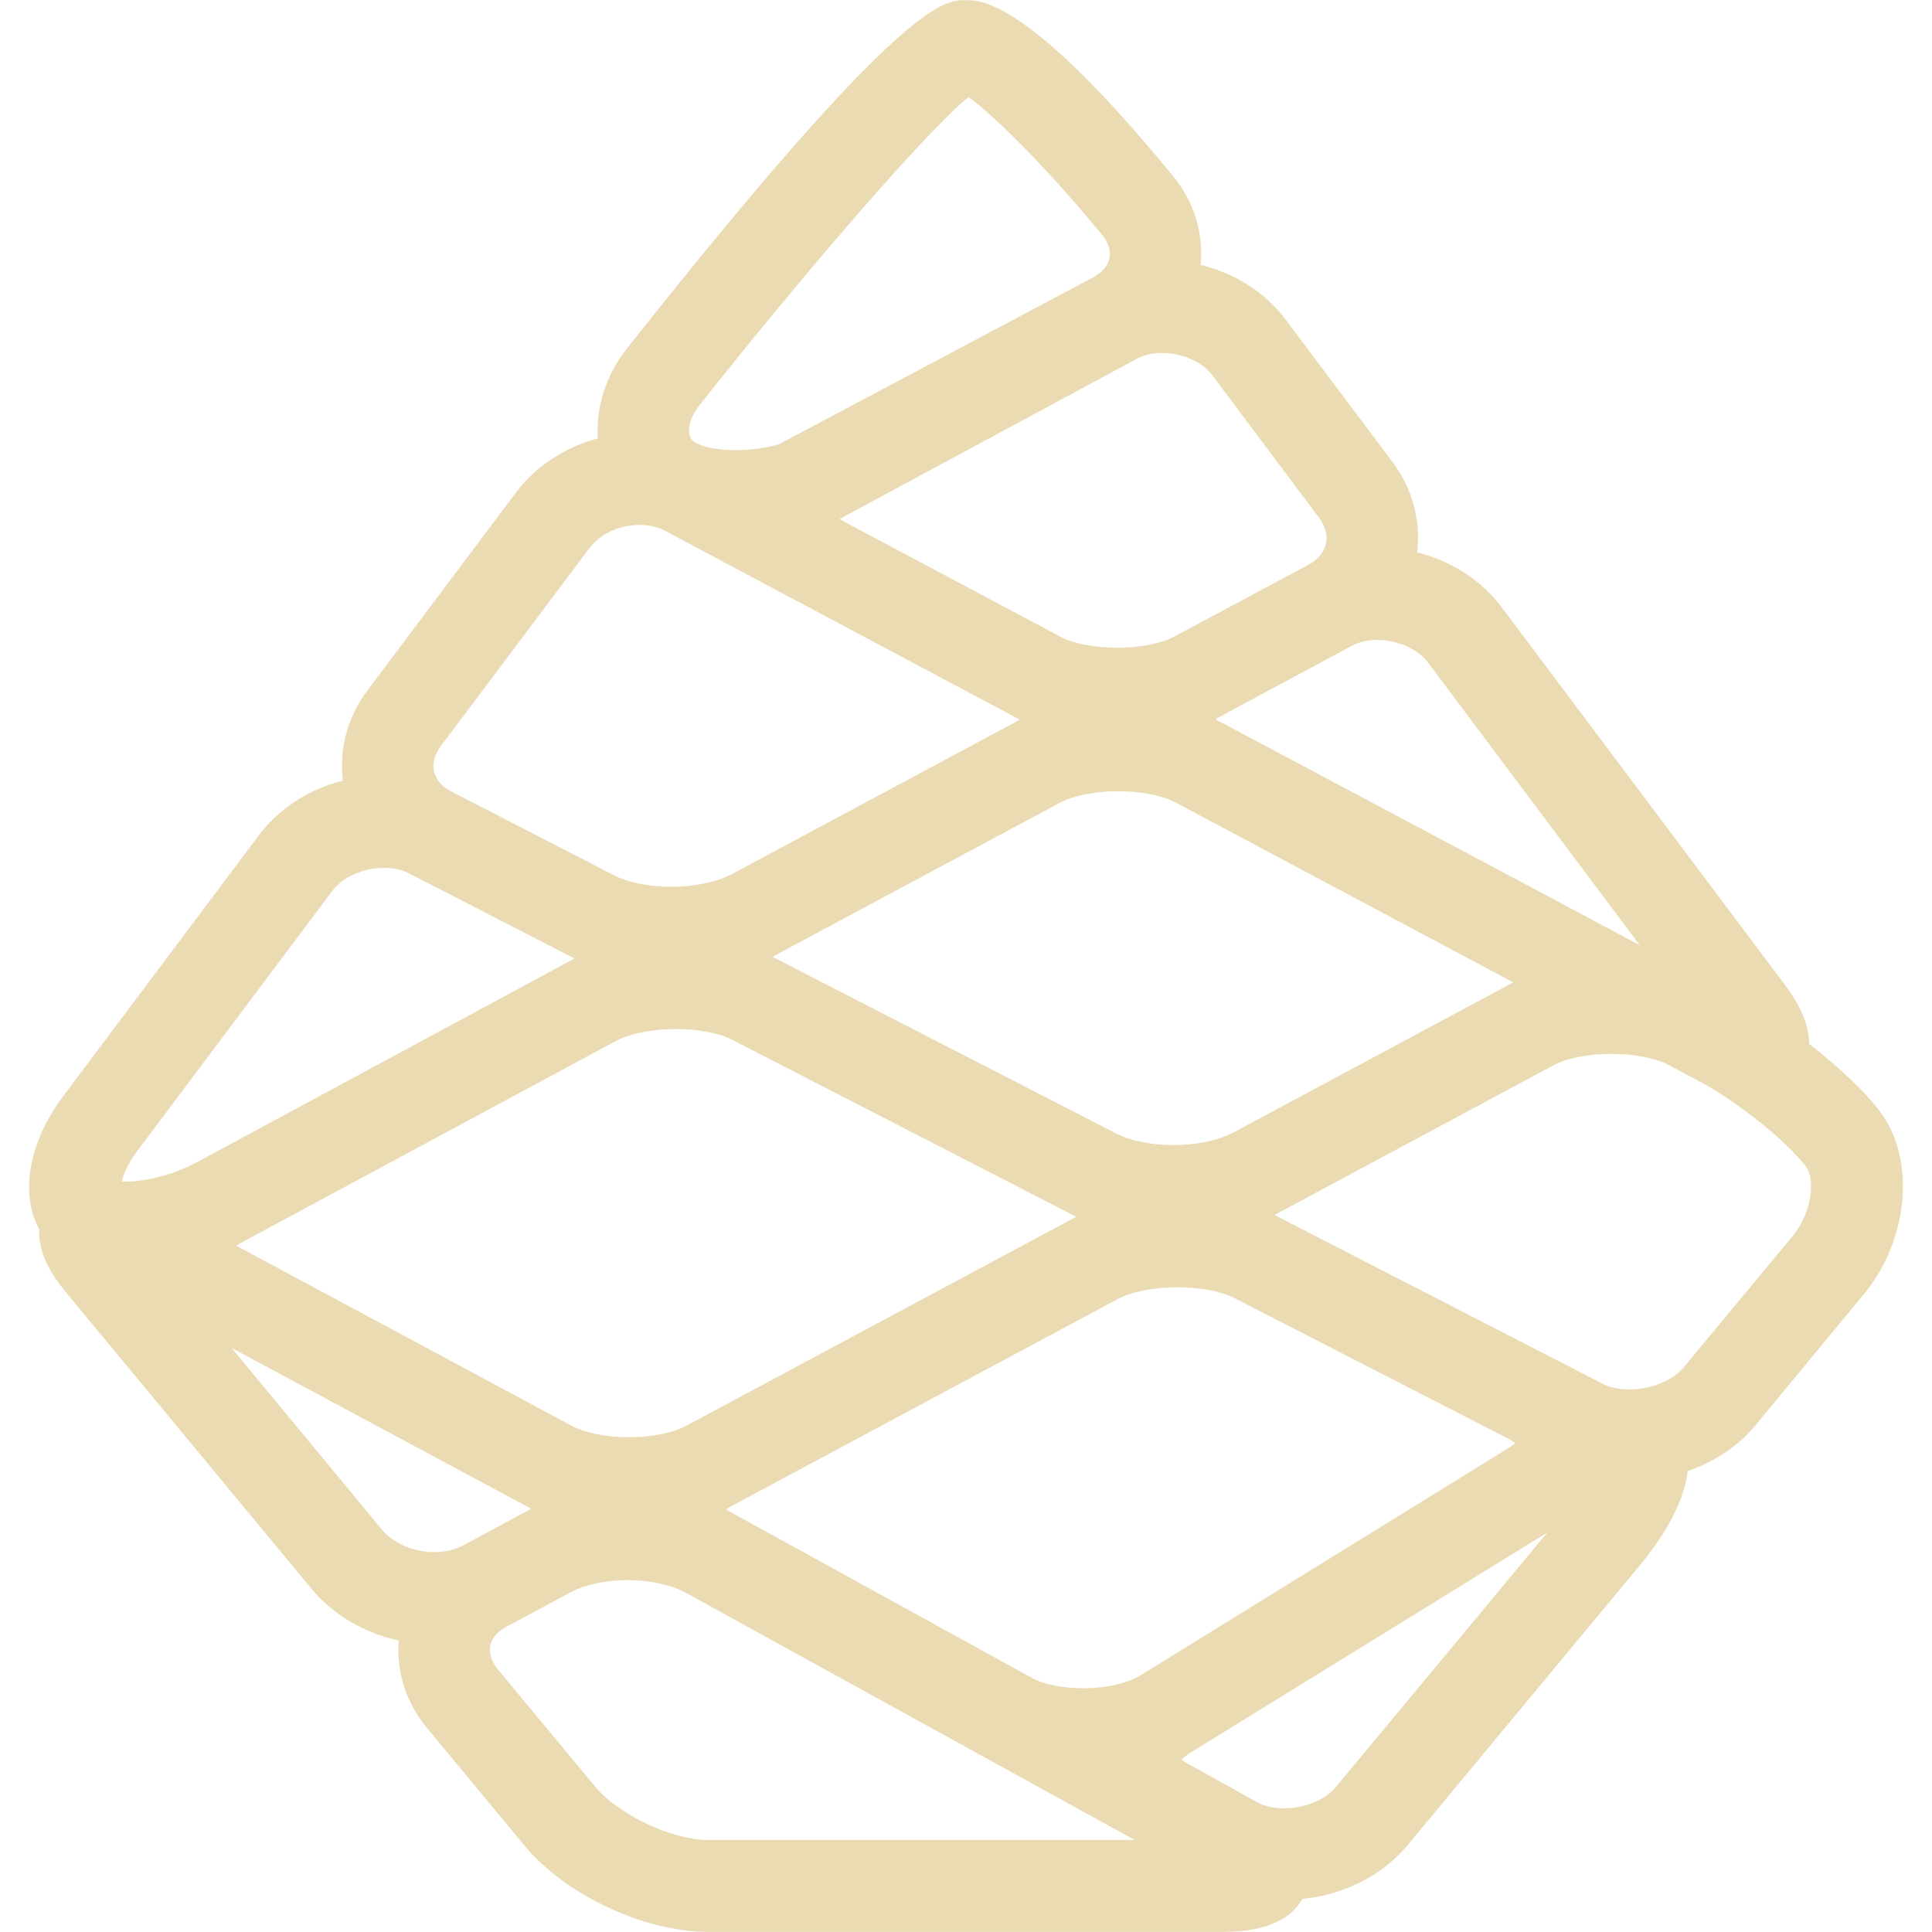
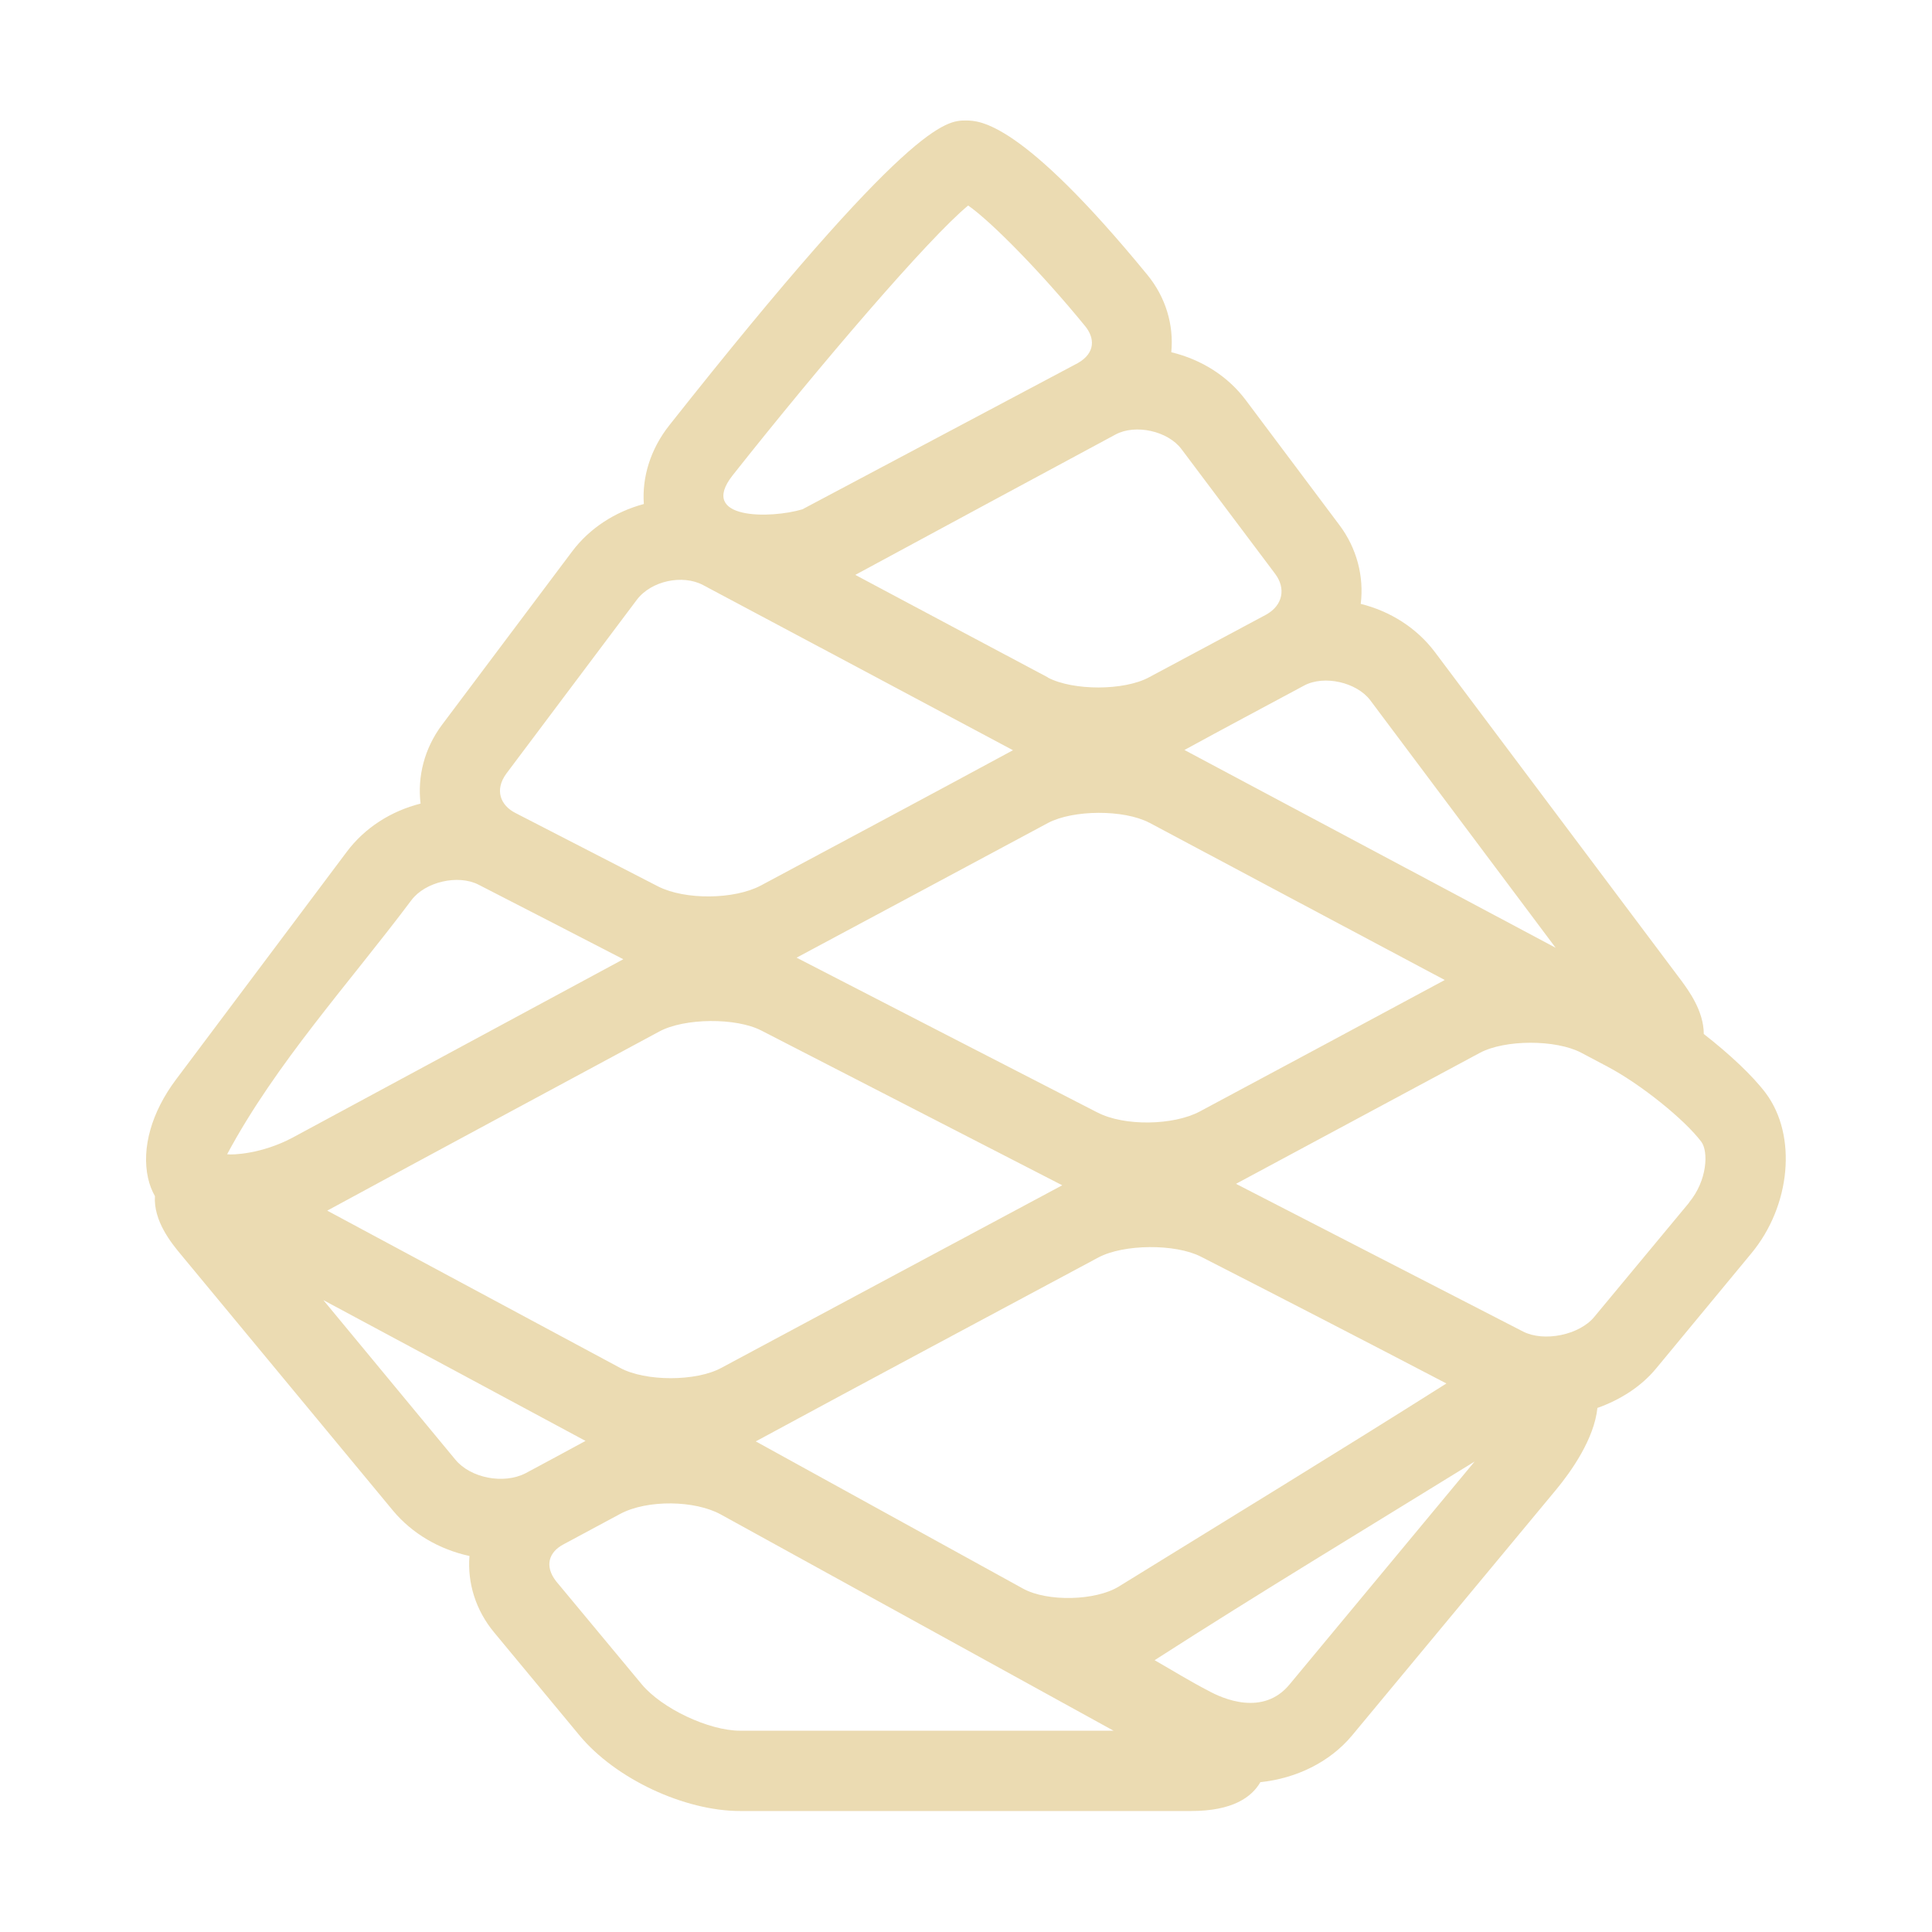
- <svg xmlns="http://www.w3.org/2000/svg" style="isolation:isolate" width="16" height="16" viewBox="0 0 16 16">
+ <svg xmlns="http://www.w3.org/2000/svg" width="16" height="16" version="1.1">
  <defs>
-     <style id="current-color-scheme" type="text/css">
-    .ColorScheme-Text { color:#ebdbb2; } .ColorScheme-Highlight { color:#458588; }
-   </style>
-     <linearGradient id="arrongin" x1="0%" x2="0%" y1="0%" y2="100%">
-       <stop offset="0%" style="stop-color:#d79921; stop-opacity:1" />
-       <stop offset="100%" style="stop-color:#b57614; stop-opacity:1" />
-     </linearGradient>
-     <linearGradient id="aurora" x1="0%" x2="0%" y1="0%" y2="100%">
-       <stop offset="0%" style="stop-color:#83a598; stop-opacity:1" />
-       <stop offset="100%" style="stop-color:#b16286; stop-opacity:1" />
-     </linearGradient>
-     <linearGradient id="fitdance" x1="0%" x2="0%" y1="0%" y2="100%">
-       <stop offset="0%" style="stop-color:#8ec07c; stop-opacity:1" />
-       <stop offset="100%" style="stop-color:#458588; stop-opacity:1" />
-     </linearGradient>
-     <linearGradient id="oomox" x1="0%" x2="0%" y1="0%" y2="100%">
-       <stop offset="0%" style="stop-color:#458588; stop-opacity:1" />
-       <stop offset="100%" style="stop-color:#928374; stop-opacity:1" />
-     </linearGradient>
-     <linearGradient id="rainblue" x1="0%" x2="0%" y1="0%" y2="100%">
-       <stop offset="0%" style="stop-color:#b8bb26; stop-opacity:1" />
-       <stop offset="100%" style="stop-color:#076678; stop-opacity:1" />
-     </linearGradient>
-     <linearGradient id="sunrise" x1="0%" x2="0%" y1="0%" y2="100%">
-       <stop offset="0%" style="stop-color: #fe8019; stop-opacity:1" />
-       <stop offset="100%" style="stop-color: #fabd2f; stop-opacity:1" />
-     </linearGradient>
-     <linearGradient id="telinkrin" x1="0%" x2="0%" y1="0%" y2="100%">
-       <stop offset="0%" style="stop-color: #83a598; stop-opacity:1" />
-       <stop offset="100%" style="stop-color: #83a598; stop-opacity:1" />
-     </linearGradient>
-     <linearGradient id="60spsycho" x1="0%" x2="0%" y1="0%" y2="100%">
-       <stop offset="0%" style="stop-color: #fb4934; stop-opacity:1" />
-       <stop offset="25%" style="stop-color: #fabd2f; stop-opacity:1" />
-       <stop offset="50%" style="stop-color: #fe8019; stop-opacity:1" />
-       <stop offset="100%" style="stop-color: #689d6a; stop-opacity:1" />
-     </linearGradient>
-     <linearGradient id="90ssummer" x1="0%" x2="0%" y1="0%" y2="100%">
-       <stop offset="0%" style="stop-color: #b16286; stop-opacity:1" />
-       <stop offset="20%" style="stop-color: #8ec07c; stop-opacity:1" />
-       <stop offset="50%" style="stop-color: #fabd2f; stop-opacity:1" />
-       <stop offset="100%" style="stop-color: #458588; stop-opacity:1" />
-     </linearGradient>
-     <linearGradient id="cyberneon" x1="0%" x2="0%" y1="0%" y2="100%">
-       <stop offset="0" style="stop-color:#83a598; stop-opacity:1" />
-       <stop offset="1" style="stop-color:#b16286; stop-opacity:1" />
-     </linearGradient>
-     <clipPath id="_clipPath_Ww0TWCgn2MNYp35Jiebp4kisevIzqahF">
-       <rect width="16" height="16" />
-     </clipPath>
+     <style id="current-color-scheme" type="text/css">.ColorScheme-Text { color:#ebdbb2; } .ColorScheme-Highlight { color:#458588; }</style>
  </defs>
-   <g clip-path="url(#_clipPath_Ww0TWCgn2MNYp35Jiebp4kisevIzqahF)">
-     <rect style="fill:#282828" fill-opacity="0" width="16" height="16" />
-     <path style="fill:currentColor" class="ColorScheme-Text" d="M 14.845 10.238 L 13.946 11.321 C 13.805 11.493 13.47 11.561 13.272 11.459 L 10.574 10.072 C 10.568 10.068 10.562 10.065 10.556 10.062 C 10.562 10.058 10.568 10.055 10.574 10.052 L 12.864 8.823 C 13.103 8.696 13.583 8.696 13.823 8.822 L 14.073 8.955 C 14.386 9.121 14.8 9.453 14.96 9.666 C 15.027 9.757 15.017 10.03 14.845 10.238 Z M 11.064 14.798 C 10.925 14.968 10.602 15.029 10.409 14.924 L 10.292 14.859 L 9.853 14.615 C 9.82 14.599 9.799 14.582 9.786 14.571 C 9.799 14.557 9.819 14.541 9.849 14.521 L 12.814 12.692 L 11.064 14.798 Z M 5.863 15.238 C 5.566 15.238 5.121 15.028 4.931 14.798 L 4.122 13.824 C 4.071 13.759 4.048 13.691 4.06 13.629 C 4.072 13.567 4.119 13.512 4.191 13.474 L 4.729 13.185 C 4.846 13.123 5.016 13.086 5.198 13.086 C 5.381 13.086 5.562 13.126 5.68 13.191 L 9.397 15.238 L 5.863 15.238 Z M 1.918 11.163 L 4.368 12.478 C 4.38 12.485 4.391 12.491 4.399 12.495 C 4.391 12.501 4.38 12.507 4.368 12.512 L 3.831 12.801 C 3.765 12.835 3.684 12.854 3.597 12.854 C 3.429 12.854 3.26 12.784 3.167 12.672 L 1.918 11.163 Z M 1.135 9.535 L 2.752 7.378 C 2.881 7.205 3.193 7.132 3.387 7.233 L 4.737 7.927 C 4.745 7.931 4.751 7.934 4.757 7.938 C 4.751 7.942 4.745 7.946 4.737 7.949 L 1.627 9.627 C 1.447 9.723 1.22 9.785 1.046 9.785 C 1.032 9.785 1.021 9.785 1.009 9.783 C 1.023 9.725 1.059 9.635 1.135 9.535 Z M 3.649 6.181 L 4.884 4.536 C 4.971 4.422 5.131 4.347 5.295 4.347 C 5.373 4.347 5.448 4.364 5.51 4.397 L 6.623 4.99 L 6.624 4.99 L 8.414 5.943 C 8.416 5.943 8.417 5.945 8.419 5.946 C 8.429 5.95 8.437 5.956 8.444 5.96 C 8.436 5.965 8.427 5.971 8.417 5.976 L 6.057 7.241 C 5.935 7.305 5.75 7.344 5.561 7.344 C 5.376 7.344 5.204 7.309 5.086 7.249 L 3.736 6.554 C 3.66 6.516 3.61 6.457 3.594 6.39 C 3.579 6.323 3.599 6.25 3.649 6.181 Z M 5.791 3.358 C 6.622 2.308 7.65 1.108 8.02 0.804 C 8.244 0.961 8.719 1.446 9.126 1.944 C 9.179 2.008 9.201 2.077 9.187 2.139 C 9.176 2.201 9.129 2.254 9.057 2.295 L 6.451 3.679 C 6.215 3.749 5.902 3.742 5.764 3.669 C 5.733 3.652 5.716 3.631 5.709 3.597 C 5.698 3.546 5.714 3.456 5.791 3.358 Z M 10.925 4.289 C 10.976 4.357 10.996 4.433 10.981 4.502 C 10.965 4.573 10.916 4.633 10.84 4.675 L 9.732 5.268 C 9.495 5.396 9.016 5.396 8.776 5.271 L 8.775 5.269 L 6.981 4.315 C 6.971 4.31 6.961 4.305 6.953 4.299 C 6.961 4.295 6.972 4.289 6.981 4.283 L 9.417 2.97 C 9.606 2.869 9.911 2.937 10.04 3.108 L 10.925 4.289 Z M 13.58 7.828 L 12.866 7.447 C 12.863 7.447 12.863 7.447 12.863 7.445 L 10.096 5.973 C 10.095 5.972 10.094 5.972 10.092 5.972 C 10.082 5.966 10.073 5.962 10.067 5.956 C 10.073 5.952 10.083 5.946 10.094 5.94 L 11.2 5.346 C 11.389 5.246 11.695 5.315 11.824 5.484 L 13.58 7.828 Z M 9.718 9.483 C 9.535 9.483 9.362 9.449 9.244 9.387 L 6.417 7.934 C 6.411 7.93 6.404 7.927 6.398 7.923 C 6.404 7.921 6.411 7.917 6.417 7.913 L 8.776 6.649 C 9.015 6.522 9.495 6.52 9.735 6.646 L 9.736 6.646 L 12.51 8.124 C 12.519 8.126 12.525 8.13 12.532 8.135 C 12.524 8.14 12.514 8.145 12.504 8.151 L 10.214 9.379 C 10.092 9.444 9.906 9.483 9.718 9.483 Z M 12.494 11.916 C 12.516 11.93 12.535 11.941 12.548 11.951 C 12.535 11.962 12.519 11.975 12.496 11.99 L 9.449 13.872 C 9.228 14.009 8.769 14.019 8.541 13.893 L 6.048 12.521 C 6.034 12.514 6.021 12.507 6.012 12.5 C 6.022 12.493 6.034 12.487 6.048 12.478 L 9.255 10.759 C 9.495 10.631 9.984 10.628 10.225 10.751 L 11.227 11.266 L 12.494 11.916 Z M 1.986 10.332 C 1.975 10.328 1.964 10.322 1.957 10.316 C 1.966 10.311 1.976 10.305 1.988 10.297 L 5.099 8.622 C 5.337 8.493 5.827 8.488 6.067 8.613 L 8.894 10.067 C 8.901 10.069 8.907 10.072 8.913 10.077 C 8.907 10.078 8.901 10.082 8.894 10.087 L 5.688 11.805 C 5.449 11.935 4.968 11.935 4.729 11.805 L 1.986 10.332 Z M 15.571 9.207 C 15.442 9.036 15.222 8.832 14.983 8.645 C 14.983 8.426 14.836 8.229 14.77 8.14 L 12.434 5.026 C 12.264 4.802 12.016 4.644 11.736 4.575 C 11.768 4.317 11.699 4.049 11.535 3.83 L 10.649 2.649 C 10.479 2.421 10.227 2.263 9.943 2.194 C 9.968 1.938 9.892 1.674 9.716 1.46 C 8.52 0.001 8.126 0.001 7.998 0.001 C 7.814 0.001 7.473 0.001 5.193 2.885 C 5.015 3.11 4.934 3.376 4.952 3.63 C 4.68 3.703 4.439 3.858 4.273 4.079 L 3.039 5.723 C 2.875 5.943 2.808 6.207 2.839 6.465 C 2.559 6.536 2.311 6.694 2.141 6.921 L 0.524 9.077 C 0.293 9.384 0.197 9.725 0.26 10.008 C 0.274 10.071 0.297 10.128 0.325 10.18 C 0.31 10.414 0.481 10.625 0.564 10.724 L 2.58 13.158 C 2.759 13.373 3.017 13.524 3.302 13.586 C 3.282 13.841 3.36 14.099 3.536 14.31 L 4.344 15.285 C 4.682 15.693 5.334 15.999 5.863 15.999 L 10.132 15.999 C 10.523 15.999 10.704 15.869 10.787 15.726 C 11.128 15.691 11.443 15.536 11.652 15.287 L 13.585 12.958 C 13.729 12.784 13.946 12.476 13.976 12.184 C 14.194 12.106 14.392 11.981 14.534 11.808 L 15.431 10.724 C 15.808 10.271 15.868 9.605 15.571 9.207 Z" />
-   </g>
+   <path class="ColorScheme-Text" d="m13.99 9.958-0.787 0.948c-0.123 0.15-0.417 0.21-0.59 0.121-0.792-0.407-1.585-0.815-2.377-1.223 0.673-0.362 1.347-0.723 2.02-1.085 0.209-0.111 0.629-0.111 0.839-8.371e-4l0.219 0.116c0.274 0.145 0.636 0.436 0.776 0.622 0.059 0.08 0.05 0.319-0.101 0.501zm-3.309 3.99c-0.221 0.27-0.559 0.118-0.676 0.053-0.151-0.078-0.296-0.168-0.443-0.252 0.873-0.561 1.766-1.099 2.65-1.645zm-4.551 0.385c-0.26 0-0.649-0.184-0.816-0.385l-0.708-0.852c-0.101-0.129-0.058-0.244 0.06-0.306l0.471-0.253c0.226-0.12 0.62-0.112 0.832 0.005l3.253 1.791zm-3.452-3.566c0.724 0.388 1.448 0.777 2.171 1.166-0.165 0.09-0.331 0.179-0.497 0.268-0.181 0.093-0.455 0.04-0.581-0.113zm0.73-3.313c0.113-0.151 0.386-0.215 0.556-0.127 0.4 0.205 0.799 0.411 1.198 0.617-0.913 0.493-1.826 0.985-2.74 1.478-0.254 0.135-0.498 0.144-0.541 0.137 0.404-0.754 1.011-1.417 1.526-2.104zm0.785-1.047 1.081-1.44c0.121-0.159 0.38-0.211 0.548-0.122 0.856 0.456 1.712 0.911 2.567 1.368-0.695 0.376-1.392 0.748-2.089 1.121-0.22 0.116-0.625 0.121-0.85 7e-3l-1.181-0.608c-0.123-0.062-0.176-0.189-0.076-0.326zm1.874-2.47c0.727-0.919 1.627-1.969 1.951-2.235 0.196 0.137 0.612 0.562 0.968 0.998 0.08 0.097 0.089 0.222-0.06 0.307l-2.281 1.211c-0.265 0.079-0.866 0.086-0.578-0.281zm4.493 0.815c0.091 0.121 0.064 0.261-0.074 0.338l-0.97 0.519c-0.207 0.112-0.627 0.112-0.837 0.003l-8.714e-4 -0.002c-0.532-0.282-1.063-0.566-1.595-0.849 0.718-0.389 1.438-0.776 2.156-1.163 0.165-0.088 0.432-0.029 0.545 0.121zm2.323 3.097c-1.024-0.546-2.049-1.091-3.074-1.638 0.329-0.18 0.661-0.356 0.992-0.534 0.165-0.088 0.433-0.027 0.546 0.121zm-3.795 1.364c-0.831-0.427-1.661-0.854-2.491-1.282 0.694-0.371 1.387-0.743 2.081-1.115 0.209-0.111 0.629-0.113 0.839-0.003h8.752e-4c0.815 0.435 1.632 0.869 2.447 1.303-0.675 0.364-1.352 0.726-2.029 1.089-0.218 0.116-0.627 0.124-0.849 0.007zm2.891 2.244c-0.898 0.568-1.807 1.122-2.712 1.681-0.193 0.12-0.595 0.129-0.795 0.018-0.738-0.406-1.476-0.813-2.213-1.219 0.944-0.511 1.891-1.016 2.837-1.523 0.21-0.112 0.638-0.115 0.849-7e-3 0.679 0.347 1.357 0.697 2.033 1.05zm-9.269-1.431c0.915-0.497 1.833-0.989 2.749-1.483 0.208-0.113 0.637-0.117 0.847-0.008 0.83 0.427 1.661 0.854 2.491 1.281-0.941 0.503-1.882 1.008-2.823 1.512-0.209 0.114-0.63 0.114-0.839 0-0.808-0.434-1.617-0.868-2.425-1.302zm11.915-0.971c-0.113-0.15-0.305-0.328-0.515-0.492 0-0.192-0.129-0.364-0.186-0.442l-2.044-2.725c-0.149-0.196-0.366-0.334-0.611-0.395 0.028-0.226-0.032-0.46-0.176-0.652l-0.775-1.034c-0.149-0.2-0.369-0.338-0.618-0.398 0.022-0.224-0.045-0.455-0.199-0.642-1.047-1.277-1.391-1.277-1.503-1.277-0.161 0-0.459 0-2.455 2.524-0.156 0.197-0.227 0.43-0.211 0.652-0.238 0.064-0.449 0.2-0.594 0.393l-1.08 1.439c-0.143 0.193-0.202 0.424-0.175 0.649-0.245 0.062-0.462 0.2-0.611 0.399l-1.415 1.887c-0.202 0.269-0.286 0.567-0.231 0.815 0.012 0.055 0.032 0.105 0.057 0.15-0.013 0.205 0.137 0.389 0.209 0.476l1.764 2.13c0.157 0.188 0.382 0.32 0.632 0.374-0.018 0.223 0.051 0.449 0.205 0.634l0.707 0.853c0.296 0.357 0.866 0.625 1.329 0.625h3.736c0.342 0 0.501-0.114 0.573-0.239 0.298-0.031 0.574-0.166 0.757-0.384l1.692-2.038c0.126-0.152 0.316-0.422 0.342-0.677 0.191-0.068 0.364-0.178 0.488-0.329l0.785-0.949c0.33-0.396 0.382-0.979 0.122-1.328z" fill="currentColor" />
</svg>
